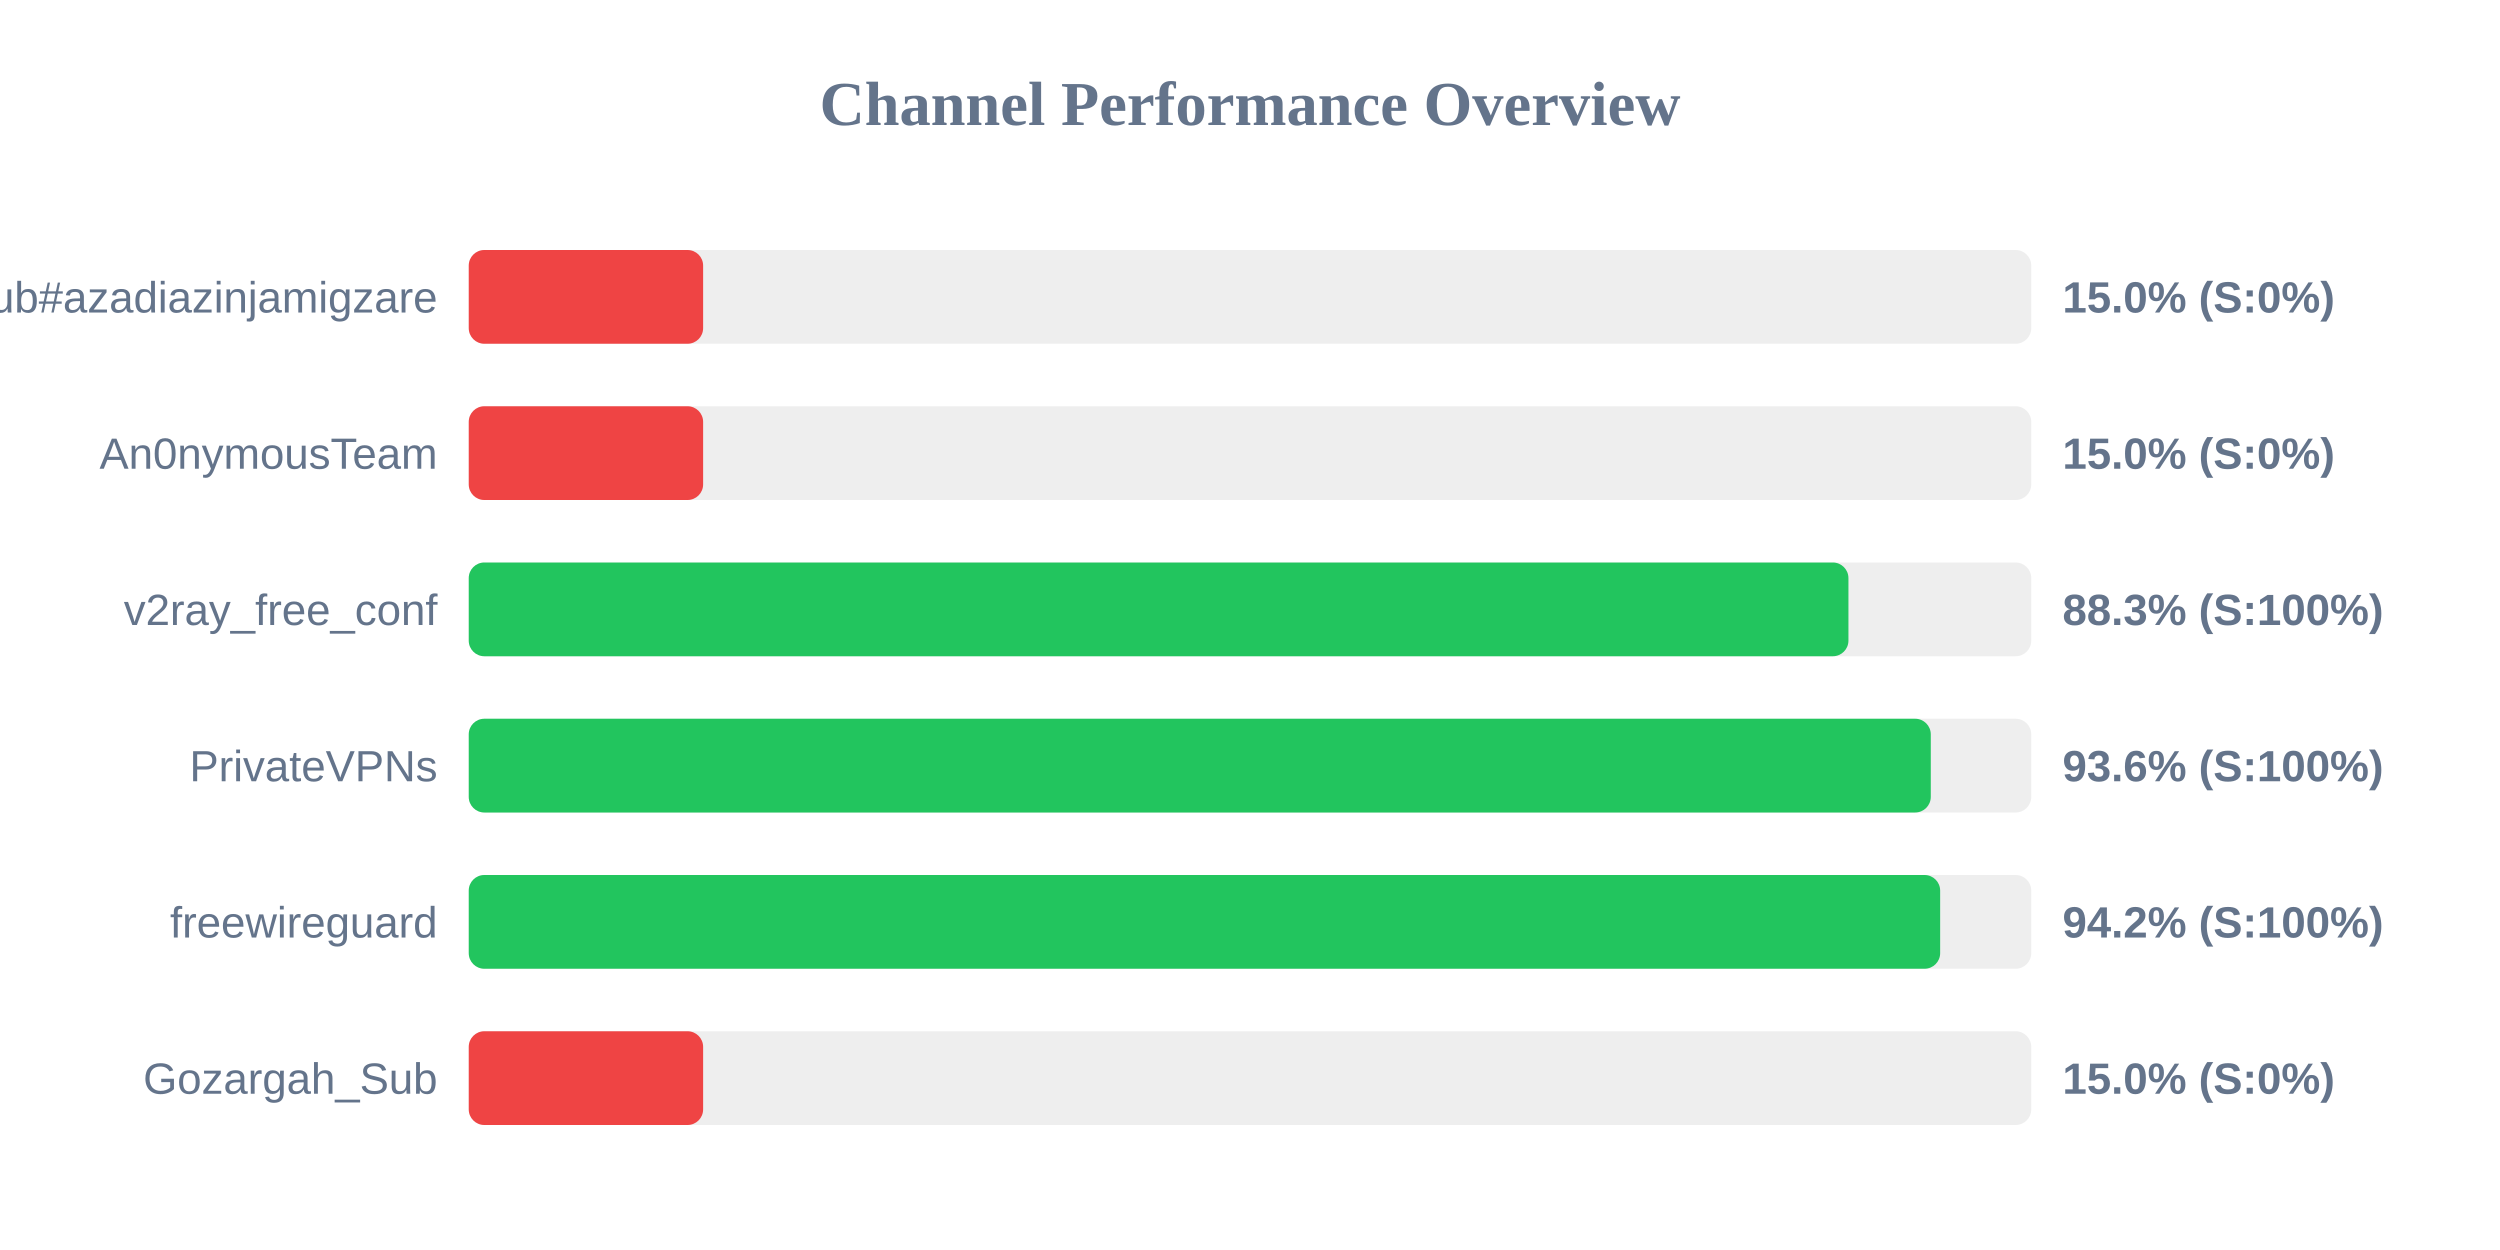
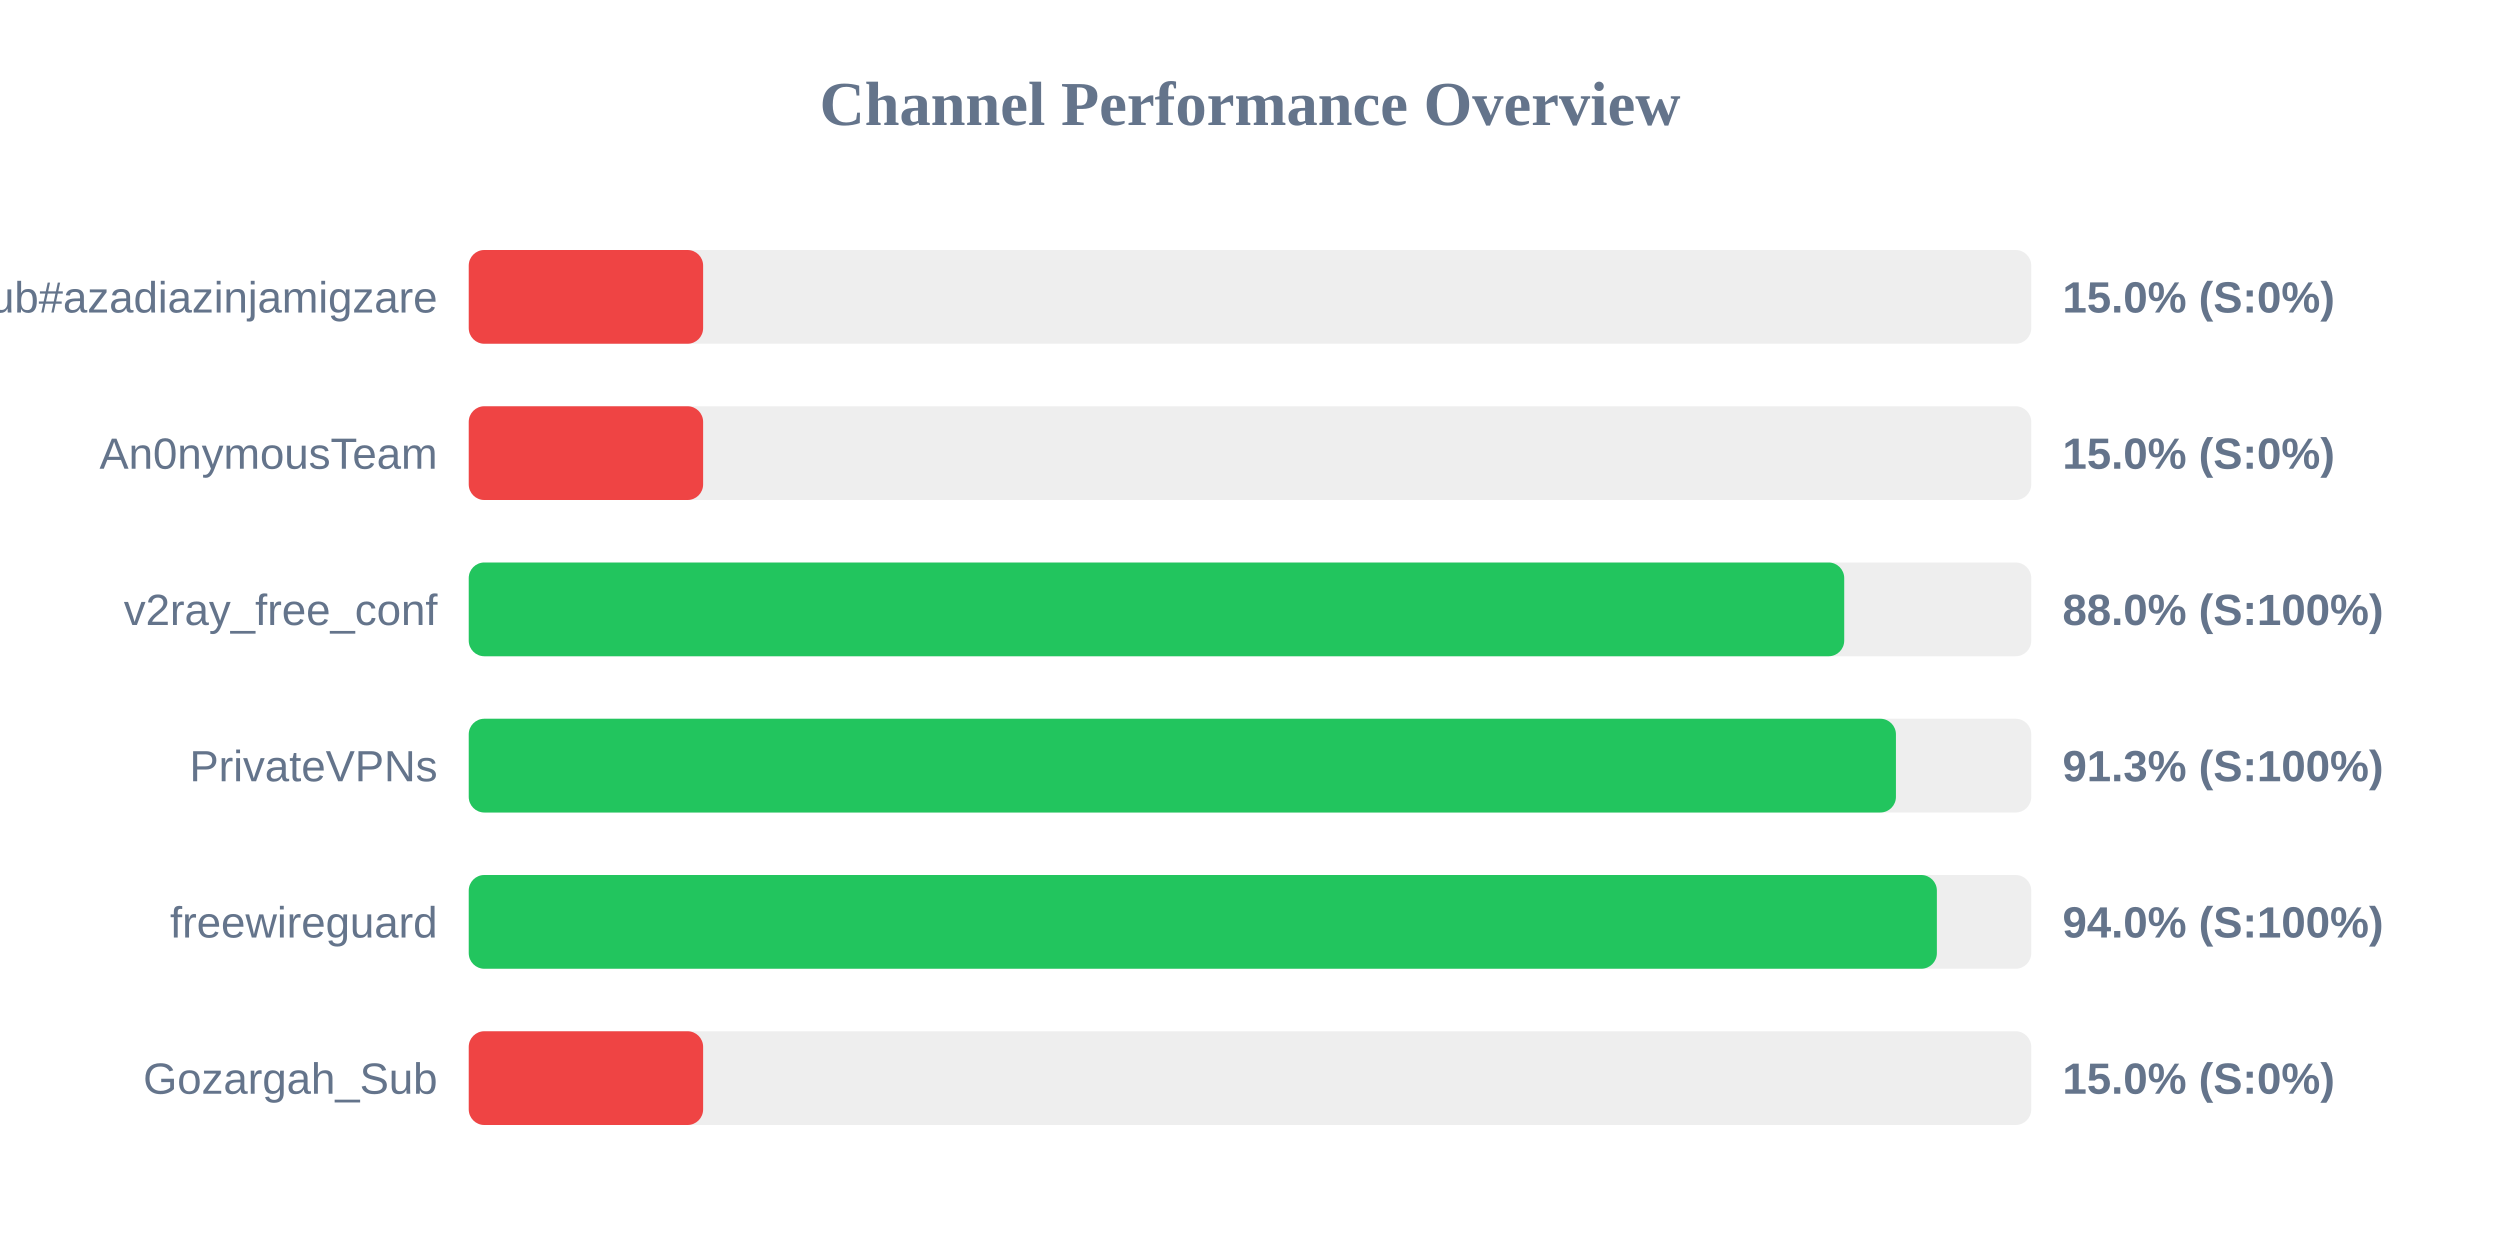
<svg xmlns="http://www.w3.org/2000/svg" width="800" height="400" version="1.1">
  <style>
        .row { font: 14px Arial; fill: #64748b; }
        .score { font: bold 14px Arial; fill: #64748b; }
    </style>
  <text x="400" y="40" text-anchor="middle" font-size="20px" font-weight="bold" fill="#64748b">Channel Performance Overview</text>
  <rect x="150" y="80" width="500" height="30" fill="#eee" rx="5" />
  <rect x="150" y="80" width="75.0" height="30" fill="#ef4444" rx="5" />
  <text x="140" y="100" text-anchor="end" class="row">Sub#azadiazinjamigzare</text>
  <text x="660" y="100" text-anchor="start" class="score">15.0% (S:0%)</text>
  <rect x="150" y="130" width="500" height="30" fill="#eee" rx="5" />
  <rect x="150" y="130" width="75.0" height="30" fill="#ef4444" rx="5" />
  <text x="140" y="150" text-anchor="end" class="row">An0nymousTeam</text>
  <text x="660" y="150" text-anchor="start" class="score">15.0% (S:0%)</text>
  <rect x="150" y="180" width="500" height="30" fill="#eee" rx="5" />
-   <rect x="150" y="180" width="441.5" height="30" fill="#22c55e" rx="5" />
+   <rect x="150" y="180" width="440.15" height="30" fill="#22c55e" rx="5" />
  <text x="140" y="200" text-anchor="end" class="row">v2ray_free_conf</text>
-   <text x="660" y="200" text-anchor="start" class="score">88.3% (S:100%)</text>
+   <text x="660" y="200" text-anchor="start" class="score">88.0% (S:100%)</text>
  <rect x="150" y="230" width="500" height="30" fill="#eee" rx="5" />
-   <rect x="150" y="230" width="467.85" height="30" fill="#22c55e" rx="5" />
+   <rect x="150" y="230" width="456.7" height="30" fill="#22c55e" rx="5" />
  <text x="140" y="250" text-anchor="end" class="row">PrivateVPNs</text>
-   <text x="660" y="250" text-anchor="start" class="score">93.6% (S:100%)</text>
+   <text x="660" y="250" text-anchor="start" class="score">91.3% (S:100%)</text>
  <rect x="150" y="280" width="500" height="30" fill="#eee" rx="5" />
-   <rect x="150" y="280" width="470.85" height="30" fill="#22c55e" rx="5" />
+   <rect x="150" y="280" width="469.8" height="30" fill="#22c55e" rx="5" />
  <text x="140" y="300" text-anchor="end" class="row">freewireguard</text>
-   <text x="660" y="300" text-anchor="start" class="score">94.2% (S:100%)</text>
+   <text x="660" y="300" text-anchor="start" class="score">94.0% (S:100%)</text>
  <rect x="150" y="330" width="500" height="30" fill="#eee" rx="5" />
  <rect x="150" y="330" width="75.0" height="30" fill="#ef4444" rx="5" />
  <text x="140" y="350" text-anchor="end" class="row">Gozargah_Sub</text>
  <text x="660" y="350" text-anchor="start" class="score">15.0% (S:0%)</text>
</svg>
